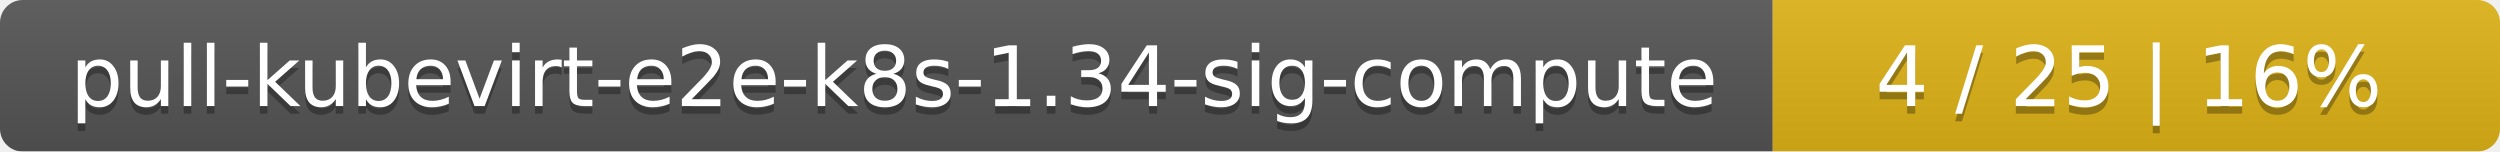
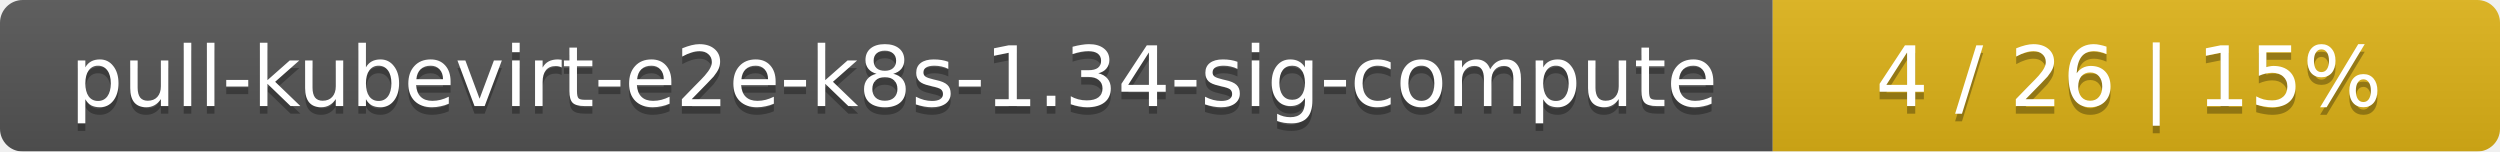
<svg xmlns="http://www.w3.org/2000/svg" width="330" height="20">
  <linearGradient id="smooth" x2="0" y2="100%">
    <stop offset="0" stop-color="#bbb" stop-opacity=".1" />
    <stop offset="1" stop-opacity=".1" />
  </linearGradient>
  <mask id="round">
    <rect width="330" height="20" rx="3" fill="#fff" />
  </mask>
  <g mask="url(#round)">
    <rect width="234" height="20" fill="#555" />
    <rect x="234" width="96" height="20" fill="#dfb317" />
    <rect width="330" height="20" fill="url(#smooth)" />
  </g>
  <g fill="#fff" text-anchor="middle" font-family="DejaVu Sans,Verdana,Geneva,sans-serif" font-size="11">
    <text x="118" y="15" fill="#010101" fill-opacity=".3">pull-kubevirt-e2e-k8s-1.34-sig-compute</text>
    <text x="118" y="14">pull-kubevirt-e2e-k8s-1.34-sig-compute</text>
-     <text x="281" y="15" fill="#010101" fill-opacity=".3">4 / 25    |    16%</text>
-     <text x="281" y="14">4 / 25    |    16%</text>
+     <text x="281" y="15" fill="#010101" fill-opacity=".3">4 / 26    |    15%</text>
+     <text x="281" y="14">4 / 26    |    15%</text>
  </g>
</svg>
